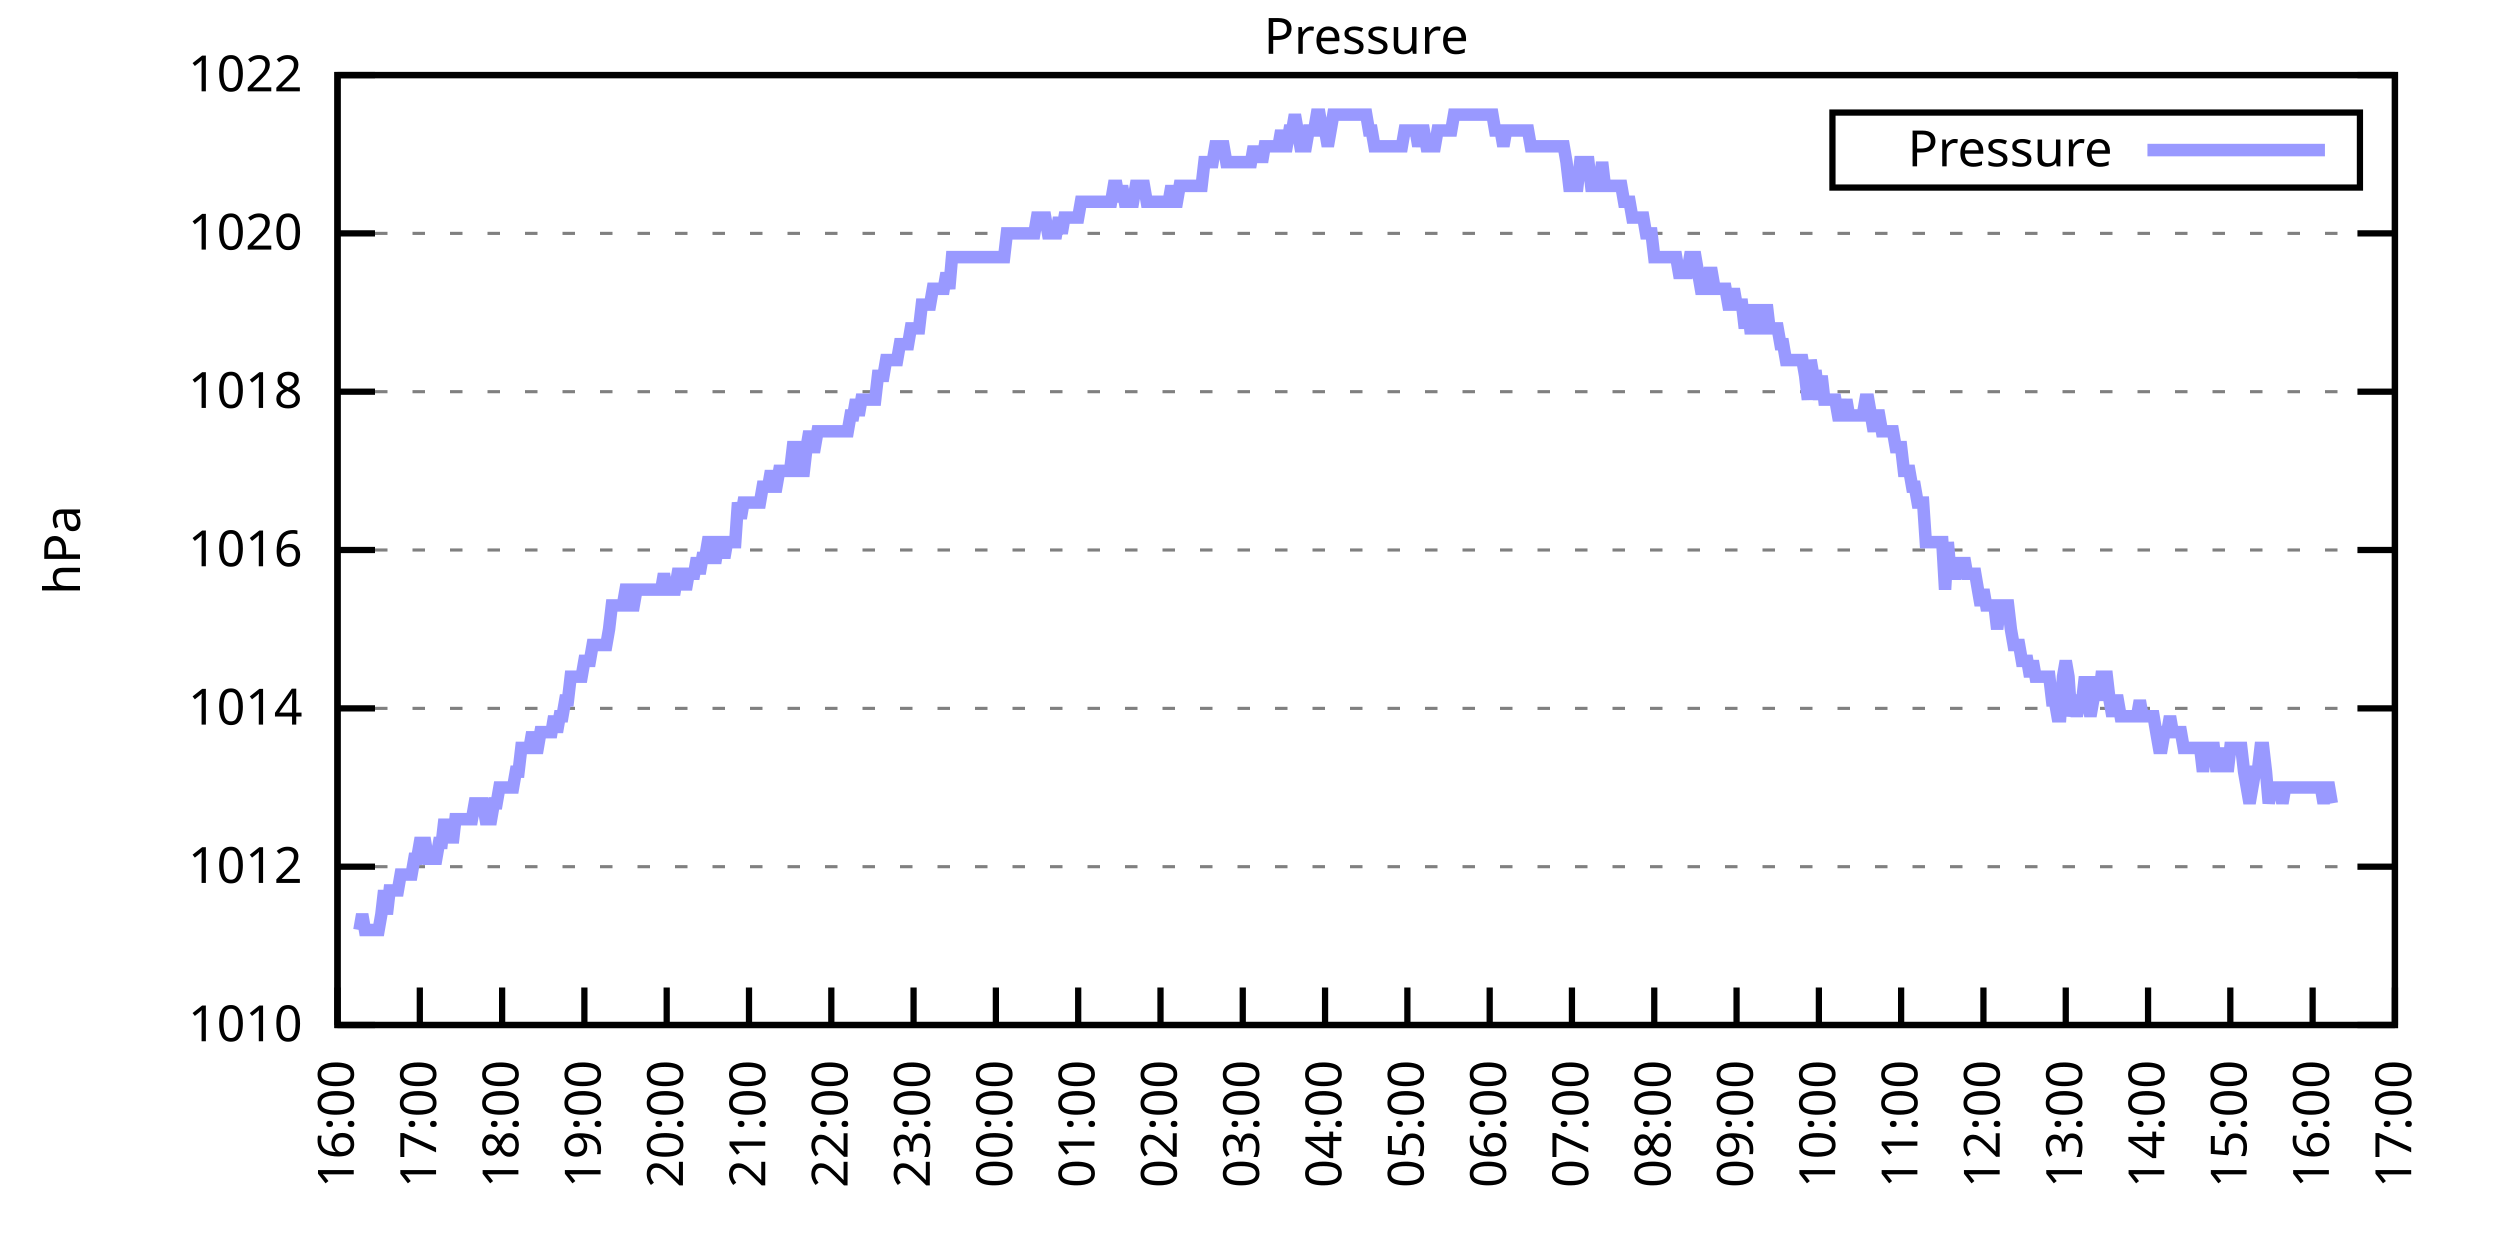
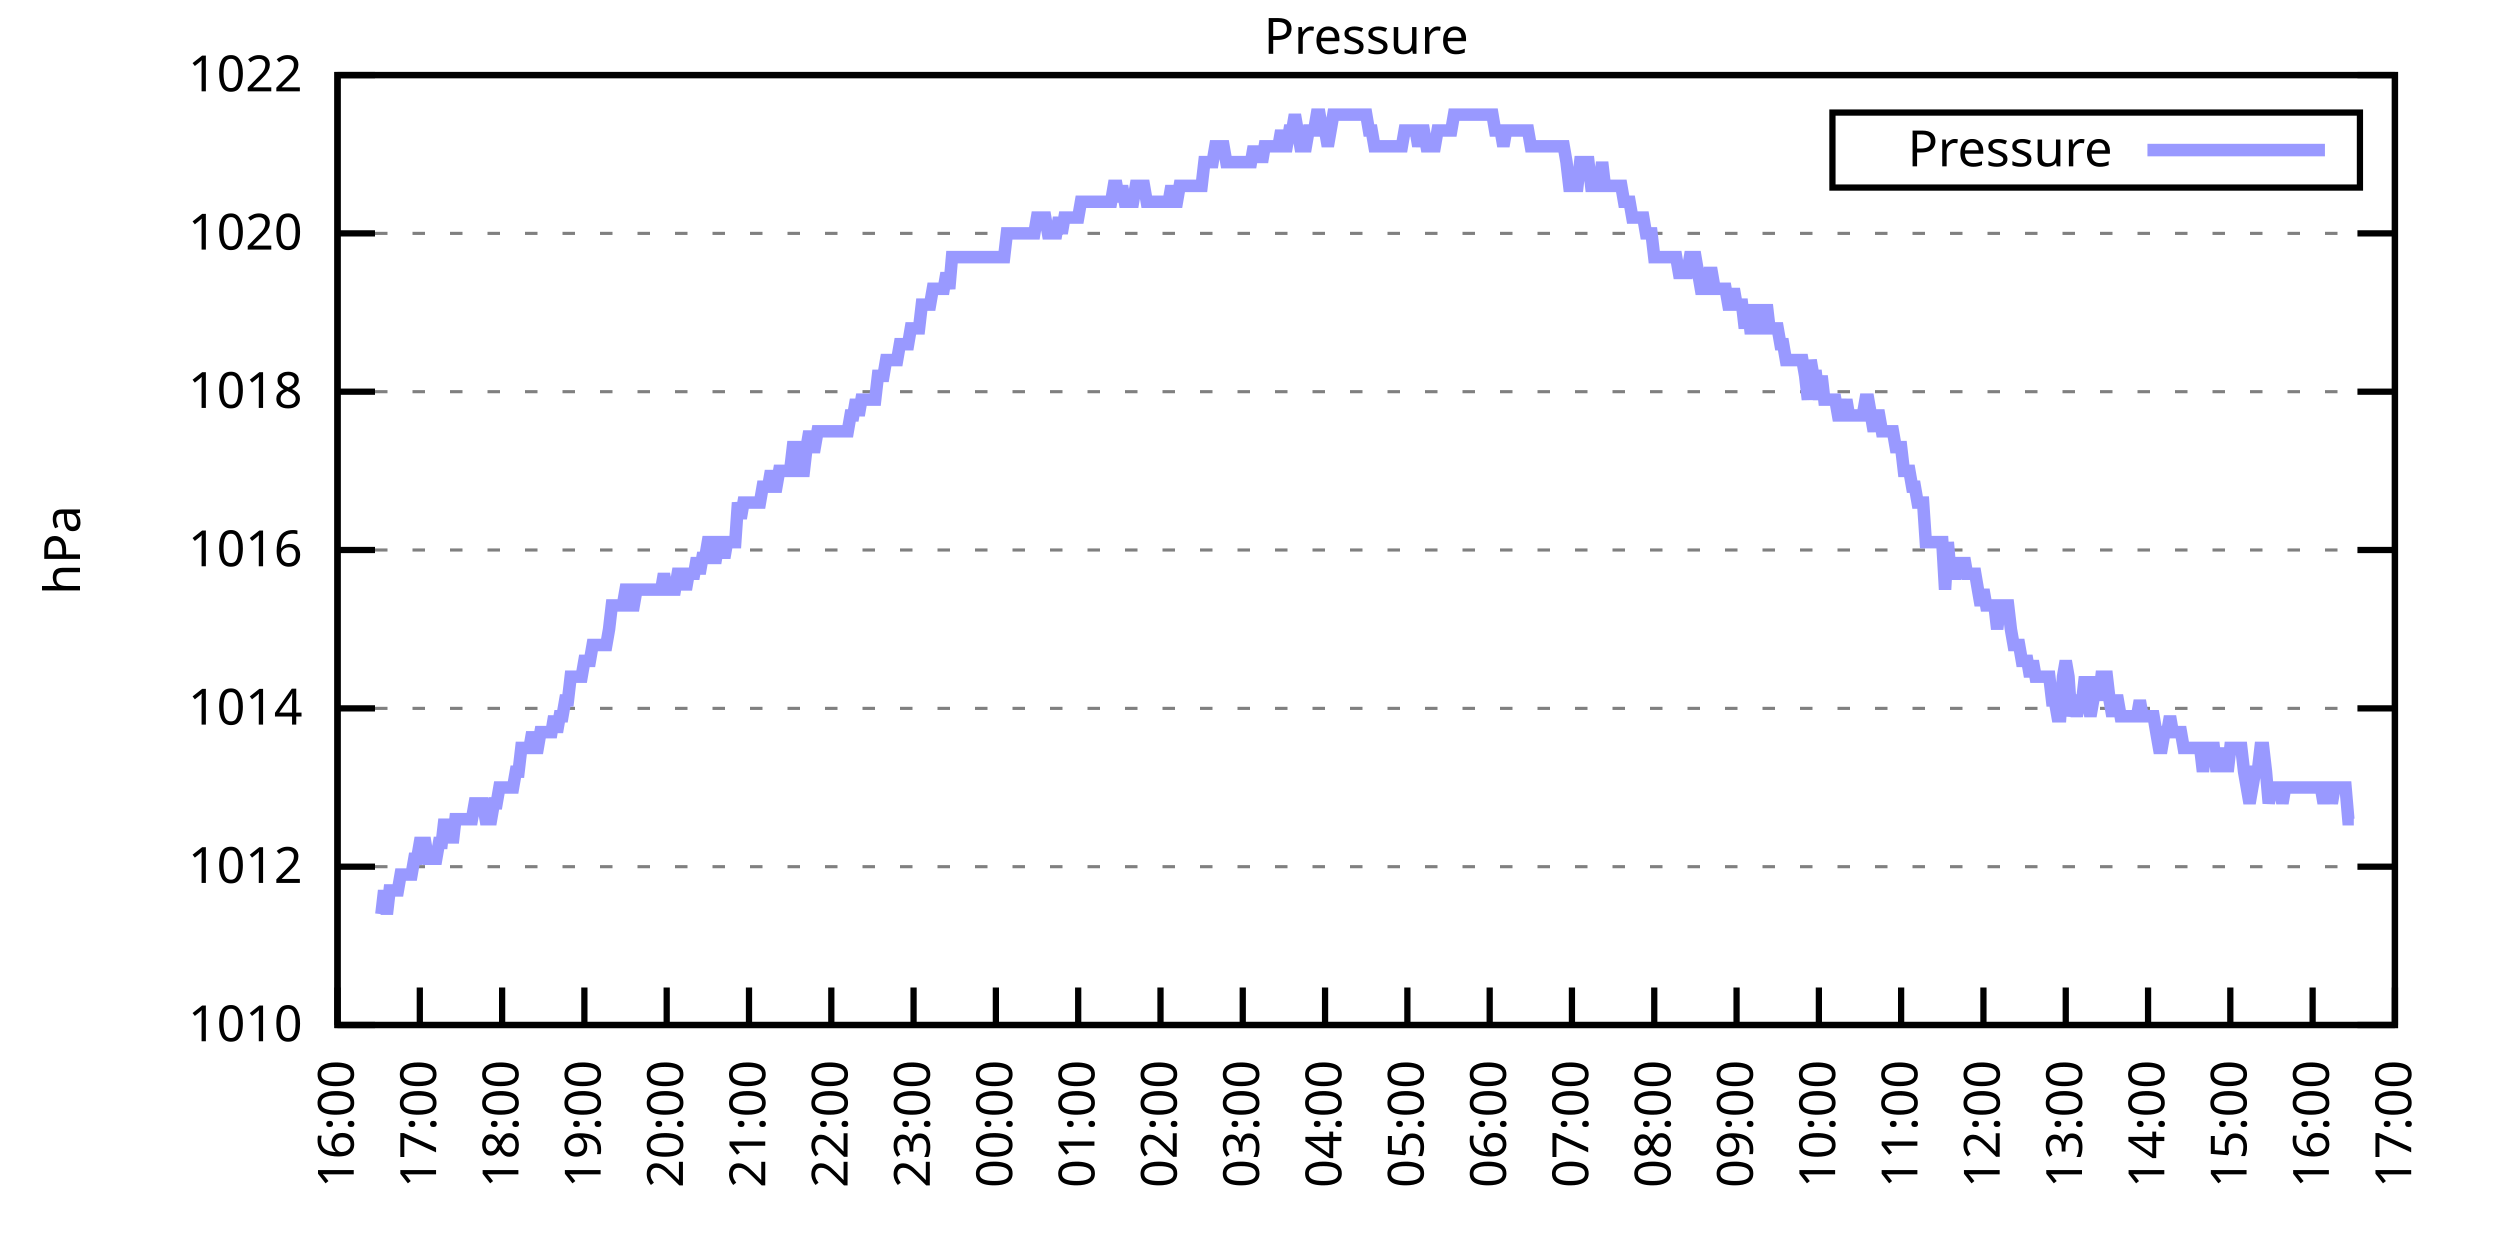
<svg xmlns="http://www.w3.org/2000/svg" xmlns:xlink="http://www.w3.org/1999/xlink" width="400" height="200" viewBox="0 0 400 200">
  <g id="gnuplot_canvas">
    <rect x="0" y="0" width="400" height="200" fill="none" />
    <defs>
      <circle id="gpDot" r="0.5" stroke-width="0.5" stroke="currentColor" />
      <path id="gpPt0" stroke-width="0.333" stroke="currentColor" d="M-1,0 h2 M0,-1 v2" />
      <path id="gpPt1" stroke-width="0.333" stroke="currentColor" d="M-1,-1 L1,1 M1,-1 L-1,1" />
      <path id="gpPt2" stroke-width="0.333" stroke="currentColor" d="M-1,0 L1,0 M0,-1 L0,1 M-1,-1 L1,1 M-1,1 L1,-1" />
      <rect id="gpPt3" stroke-width="0.333" stroke="currentColor" x="-1" y="-1" width="2" height="2" />
      <rect id="gpPt4" stroke-width="0.333" stroke="currentColor" fill="currentColor" x="-1" y="-1" width="2" height="2" />
      <circle id="gpPt5" stroke-width="0.333" stroke="currentColor" cx="0" cy="0" r="1" />
      <use xlink:href="#gpPt5" id="gpPt6" fill="currentColor" stroke="none" />
      <path id="gpPt7" stroke-width="0.333" stroke="currentColor" d="M0,-1.33 L-1.33,0.67 L1.33,0.67 z" />
      <use xlink:href="#gpPt7" id="gpPt8" fill="currentColor" stroke="none" />
      <use xlink:href="#gpPt7" id="gpPt9" stroke="currentColor" transform="rotate(180)" />
      <use xlink:href="#gpPt9" id="gpPt10" fill="currentColor" stroke="none" />
      <use xlink:href="#gpPt3" id="gpPt11" stroke="currentColor" transform="rotate(45)" />
      <use xlink:href="#gpPt11" id="gpPt12" fill="currentColor" stroke="none" />
      <path id="gpPt13" stroke-width="0.333" stroke="currentColor" d="M0,1.330 L1.265,0.411 L0.782,-1.067 L-0.782,-1.076 L-1.265,0.411 z" />
      <use xlink:href="#gpPt13" id="gpPt14" fill="currentColor" stroke="none" />
      <filter id="textbox" filterUnits="objectBoundingBox" x="0" y="0" height="1" width="1">
        <feFlood flood-color="white" flood-opacity="1" result="bgnd" />
        <feComposite in="SourceGraphic" in2="bgnd" operator="atop" />
      </filter>
      <filter id="greybox" filterUnits="objectBoundingBox" x="0" y="0" height="1" width="1">
        <feFlood flood-color="lightgrey" flood-opacity="1" result="grey" />
        <feComposite in="SourceGraphic" in2="grey" operator="atop" />
      </filter>
    </defs>
    <g fill="none" color="white" stroke="currentColor" stroke-width="1.00" stroke-linecap="butt" stroke-linejoin="miter">
</g>
    <g fill="none" color="black" stroke="currentColor" stroke-width="1.00" stroke-linecap="butt" stroke-linejoin="miter">
      <g stroke="none" shape-rendering="crispEdges">
        <polygon fill="rgb(255, 255, 255)" points="54.00,164.00 383.18,164.00 383.18,12.02 54.00,12.02 " />
      </g>
    </g>
    <g fill="none" color="black" stroke="currentColor" stroke-width="1.00" stroke-linecap="butt" stroke-linejoin="miter">
</g>
    <g fill="none" color="black" stroke="black" stroke-width="0.50" stroke-linecap="butt" stroke-linejoin="miter">
</g>
    <g fill="none" color="gray" stroke="currentColor" stroke-width="0.50" stroke-linecap="butt" stroke-linejoin="miter">
      <path stroke="gray" stroke-dasharray="2,4" class="gridline" d="M54.00,164.00 L383.19,164.00  " />
    </g>
    <g fill="none" color="gray" stroke="gray" stroke-width="1.00" stroke-linecap="butt" stroke-linejoin="miter">
</g>
    <g fill="none" color="black" stroke="currentColor" stroke-width="1.00" stroke-linecap="butt" stroke-linejoin="miter">
      <path stroke="black" d="M54.00,164.00 L60.00,164.00 M383.19,164.00 L377.19,164.00  " />
      <g transform="translate(48.40,166.60)" stroke="none" fill="black" font-family="Sans" font-size="8.00" text-anchor="end">
        <text>
          <tspan font-family="Sans"> 1010</tspan>
        </text>
      </g>
    </g>
    <g fill="none" color="black" stroke="currentColor" stroke-width="1.00" stroke-linecap="butt" stroke-linejoin="miter">
</g>
    <g fill="none" color="black" stroke="black" stroke-width="0.50" stroke-linecap="butt" stroke-linejoin="miter">
</g>
    <g fill="none" color="gray" stroke="currentColor" stroke-width="0.50" stroke-linecap="butt" stroke-linejoin="miter">
      <path stroke="gray" stroke-dasharray="2,4" class="gridline" d="M54.00,138.67 L383.19,138.67  " />
    </g>
    <g fill="none" color="gray" stroke="gray" stroke-width="1.00" stroke-linecap="butt" stroke-linejoin="miter">
</g>
    <g fill="none" color="black" stroke="currentColor" stroke-width="1.00" stroke-linecap="butt" stroke-linejoin="miter">
      <path stroke="black" d="M54.00,138.67 L60.00,138.67 M383.19,138.67 L377.19,138.67  " />
      <g transform="translate(48.40,141.27)" stroke="none" fill="black" font-family="Sans" font-size="8.00" text-anchor="end">
        <text>
          <tspan font-family="Sans"> 1012</tspan>
        </text>
      </g>
    </g>
    <g fill="none" color="black" stroke="currentColor" stroke-width="1.00" stroke-linecap="butt" stroke-linejoin="miter">
</g>
    <g fill="none" color="black" stroke="black" stroke-width="0.50" stroke-linecap="butt" stroke-linejoin="miter">
</g>
    <g fill="none" color="gray" stroke="currentColor" stroke-width="0.50" stroke-linecap="butt" stroke-linejoin="miter">
      <path stroke="gray" stroke-dasharray="2,4" class="gridline" d="M54.00,113.34 L383.19,113.34  " />
    </g>
    <g fill="none" color="gray" stroke="gray" stroke-width="1.00" stroke-linecap="butt" stroke-linejoin="miter">
</g>
    <g fill="none" color="black" stroke="currentColor" stroke-width="1.00" stroke-linecap="butt" stroke-linejoin="miter">
      <path stroke="black" d="M54.00,113.34 L60.00,113.34 M383.19,113.34 L377.19,113.34  " />
      <g transform="translate(48.40,115.94)" stroke="none" fill="black" font-family="Sans" font-size="8.00" text-anchor="end">
        <text>
          <tspan font-family="Sans"> 1014</tspan>
        </text>
      </g>
    </g>
    <g fill="none" color="black" stroke="currentColor" stroke-width="1.00" stroke-linecap="butt" stroke-linejoin="miter">
</g>
    <g fill="none" color="black" stroke="black" stroke-width="0.50" stroke-linecap="butt" stroke-linejoin="miter">
</g>
    <g fill="none" color="gray" stroke="currentColor" stroke-width="0.50" stroke-linecap="butt" stroke-linejoin="miter">
      <path stroke="gray" stroke-dasharray="2,4" class="gridline" d="M54.00,88.00 L383.19,88.00  " />
    </g>
    <g fill="none" color="gray" stroke="gray" stroke-width="1.00" stroke-linecap="butt" stroke-linejoin="miter">
</g>
    <g fill="none" color="black" stroke="currentColor" stroke-width="1.00" stroke-linecap="butt" stroke-linejoin="miter">
      <path stroke="black" d="M54.00,88.00 L60.00,88.00 M383.19,88.00 L377.19,88.00  " />
      <g transform="translate(48.40,90.60)" stroke="none" fill="black" font-family="Sans" font-size="8.00" text-anchor="end">
        <text>
          <tspan font-family="Sans"> 1016</tspan>
        </text>
      </g>
    </g>
    <g fill="none" color="black" stroke="currentColor" stroke-width="1.00" stroke-linecap="butt" stroke-linejoin="miter">
</g>
    <g fill="none" color="black" stroke="black" stroke-width="0.50" stroke-linecap="butt" stroke-linejoin="miter">
</g>
    <g fill="none" color="gray" stroke="currentColor" stroke-width="0.50" stroke-linecap="butt" stroke-linejoin="miter">
      <path stroke="gray" stroke-dasharray="2,4" class="gridline" d="M54.00,62.67 L383.19,62.67  " />
    </g>
    <g fill="none" color="gray" stroke="gray" stroke-width="1.00" stroke-linecap="butt" stroke-linejoin="miter">
</g>
    <g fill="none" color="black" stroke="currentColor" stroke-width="1.00" stroke-linecap="butt" stroke-linejoin="miter">
      <path stroke="black" d="M54.00,62.67 L60.00,62.67 M383.19,62.67 L377.19,62.67  " />
      <g transform="translate(48.40,65.27)" stroke="none" fill="black" font-family="Sans" font-size="8.00" text-anchor="end">
        <text>
          <tspan font-family="Sans"> 1018</tspan>
        </text>
      </g>
    </g>
    <g fill="none" color="black" stroke="currentColor" stroke-width="1.00" stroke-linecap="butt" stroke-linejoin="miter">
</g>
    <g fill="none" color="black" stroke="black" stroke-width="0.50" stroke-linecap="butt" stroke-linejoin="miter">
</g>
    <g fill="none" color="gray" stroke="currentColor" stroke-width="0.50" stroke-linecap="butt" stroke-linejoin="miter">
      <path stroke="gray" stroke-dasharray="2,4" class="gridline" d="M54.00,37.34 L383.19,37.34  " />
    </g>
    <g fill="none" color="gray" stroke="gray" stroke-width="1.00" stroke-linecap="butt" stroke-linejoin="miter">
</g>
    <g fill="none" color="black" stroke="currentColor" stroke-width="1.00" stroke-linecap="butt" stroke-linejoin="miter">
      <path stroke="black" d="M54.00,37.34 L60.00,37.34 M383.19,37.34 L377.19,37.34  " />
      <g transform="translate(48.40,39.94)" stroke="none" fill="black" font-family="Sans" font-size="8.00" text-anchor="end">
        <text>
          <tspan font-family="Sans"> 1020</tspan>
        </text>
      </g>
    </g>
    <g fill="none" color="black" stroke="currentColor" stroke-width="1.00" stroke-linecap="butt" stroke-linejoin="miter">
</g>
    <g fill="none" color="black" stroke="black" stroke-width="0.50" stroke-linecap="butt" stroke-linejoin="miter">
</g>
    <g fill="none" color="gray" stroke="currentColor" stroke-width="0.50" stroke-linecap="butt" stroke-linejoin="miter">
      <path stroke="gray" stroke-dasharray="2,4" class="gridline" d="M54.00,12.01 L383.19,12.01  " />
    </g>
    <g fill="none" color="gray" stroke="gray" stroke-width="1.00" stroke-linecap="butt" stroke-linejoin="miter">
</g>
    <g fill="none" color="black" stroke="currentColor" stroke-width="1.00" stroke-linecap="butt" stroke-linejoin="miter">
      <path stroke="black" d="M54.00,12.01 L60.00,12.01 M383.19,12.01 L377.19,12.01  " />
      <g transform="translate(48.40,14.61)" stroke="none" fill="black" font-family="Sans" font-size="8.00" text-anchor="end">
        <text>
          <tspan font-family="Sans"> 1022</tspan>
        </text>
      </g>
    </g>
    <g fill="none" color="black" stroke="currentColor" stroke-width="1.00" stroke-linecap="butt" stroke-linejoin="miter">
      <path stroke="black" d="M54.00,164.00 L54.00,158.00  " />
      <g transform="translate(56.60,169.60) rotate(270.00)" stroke="none" fill="black" font-family="Sans" font-size="8.00" text-anchor="end">
        <text>
          <tspan font-family="Sans">16:00</tspan>
        </text>
      </g>
    </g>
    <g fill="none" color="black" stroke="currentColor" stroke-width="1.00" stroke-linecap="butt" stroke-linejoin="miter">
      <path stroke="black" d="M67.17,164.00 L67.17,158.00  " />
      <g transform="translate(69.77,169.60) rotate(270.00)" stroke="none" fill="black" font-family="Sans" font-size="8.00" text-anchor="end">
        <text>
          <tspan font-family="Sans">17:00</tspan>
        </text>
      </g>
    </g>
    <g fill="none" color="black" stroke="currentColor" stroke-width="1.00" stroke-linecap="butt" stroke-linejoin="miter">
      <path stroke="black" d="M80.34,164.00 L80.34,158.00  " />
      <g transform="translate(82.94,169.60) rotate(270.00)" stroke="none" fill="black" font-family="Sans" font-size="8.00" text-anchor="end">
        <text>
          <tspan font-family="Sans">18:00</tspan>
        </text>
      </g>
    </g>
    <g fill="none" color="black" stroke="currentColor" stroke-width="1.00" stroke-linecap="butt" stroke-linejoin="miter">
      <path stroke="black" d="M93.50,164.00 L93.50,158.00  " />
      <g transform="translate(96.10,169.60) rotate(270.00)" stroke="none" fill="black" font-family="Sans" font-size="8.00" text-anchor="end">
        <text>
          <tspan font-family="Sans">19:00</tspan>
        </text>
      </g>
    </g>
    <g fill="none" color="black" stroke="currentColor" stroke-width="1.00" stroke-linecap="butt" stroke-linejoin="miter">
      <path stroke="black" d="M106.67,164.00 L106.67,158.00  " />
      <g transform="translate(109.27,169.60) rotate(270.00)" stroke="none" fill="black" font-family="Sans" font-size="8.00" text-anchor="end">
        <text>
          <tspan font-family="Sans">20:00</tspan>
        </text>
      </g>
    </g>
    <g fill="none" color="black" stroke="currentColor" stroke-width="1.00" stroke-linecap="butt" stroke-linejoin="miter">
      <path stroke="black" d="M119.84,164.00 L119.84,158.00  " />
      <g transform="translate(122.44,169.60) rotate(270.00)" stroke="none" fill="black" font-family="Sans" font-size="8.00" text-anchor="end">
        <text>
          <tspan font-family="Sans">21:00</tspan>
        </text>
      </g>
    </g>
    <g fill="none" color="black" stroke="currentColor" stroke-width="1.00" stroke-linecap="butt" stroke-linejoin="miter">
      <path stroke="black" d="M133.01,164.00 L133.01,158.00  " />
      <g transform="translate(135.61,169.60) rotate(270.00)" stroke="none" fill="black" font-family="Sans" font-size="8.00" text-anchor="end">
        <text>
          <tspan font-family="Sans">22:00</tspan>
        </text>
      </g>
    </g>
    <g fill="none" color="black" stroke="currentColor" stroke-width="1.00" stroke-linecap="butt" stroke-linejoin="miter">
      <path stroke="black" d="M146.17,164.00 L146.17,158.00  " />
      <g transform="translate(148.77,169.60) rotate(270.00)" stroke="none" fill="black" font-family="Sans" font-size="8.00" text-anchor="end">
        <text>
          <tspan font-family="Sans">23:00</tspan>
        </text>
      </g>
    </g>
    <g fill="none" color="black" stroke="currentColor" stroke-width="1.00" stroke-linecap="butt" stroke-linejoin="miter">
      <path stroke="black" d="M159.34,164.00 L159.34,158.00  " />
      <g transform="translate(161.94,169.60) rotate(270.00)" stroke="none" fill="black" font-family="Sans" font-size="8.00" text-anchor="end">
        <text>
          <tspan font-family="Sans">00:00</tspan>
        </text>
      </g>
    </g>
    <g fill="none" color="black" stroke="currentColor" stroke-width="1.00" stroke-linecap="butt" stroke-linejoin="miter">
      <path stroke="black" d="M172.51,164.00 L172.51,158.00  " />
      <g transform="translate(175.11,169.60) rotate(270.00)" stroke="none" fill="black" font-family="Sans" font-size="8.00" text-anchor="end">
        <text>
          <tspan font-family="Sans">01:00</tspan>
        </text>
      </g>
    </g>
    <g fill="none" color="black" stroke="currentColor" stroke-width="1.00" stroke-linecap="butt" stroke-linejoin="miter">
      <path stroke="black" d="M185.68,164.00 L185.68,158.00  " />
      <g transform="translate(188.28,169.60) rotate(270.00)" stroke="none" fill="black" font-family="Sans" font-size="8.00" text-anchor="end">
        <text>
          <tspan font-family="Sans">02:00</tspan>
        </text>
      </g>
    </g>
    <g fill="none" color="black" stroke="currentColor" stroke-width="1.00" stroke-linecap="butt" stroke-linejoin="miter">
      <path stroke="black" d="M198.84,164.00 L198.84,158.00  " />
      <g transform="translate(201.44,169.60) rotate(270.00)" stroke="none" fill="black" font-family="Sans" font-size="8.00" text-anchor="end">
        <text>
          <tspan font-family="Sans">03:00</tspan>
        </text>
      </g>
    </g>
    <g fill="none" color="black" stroke="currentColor" stroke-width="1.00" stroke-linecap="butt" stroke-linejoin="miter">
      <path stroke="black" d="M212.01,164.00 L212.01,158.00  " />
      <g transform="translate(214.61,169.60) rotate(270.00)" stroke="none" fill="black" font-family="Sans" font-size="8.00" text-anchor="end">
        <text>
          <tspan font-family="Sans">04:00</tspan>
        </text>
      </g>
    </g>
    <g fill="none" color="black" stroke="currentColor" stroke-width="1.00" stroke-linecap="butt" stroke-linejoin="miter">
      <path stroke="black" d="M225.18,164.00 L225.18,158.00  " />
      <g transform="translate(227.78,169.60) rotate(270.00)" stroke="none" fill="black" font-family="Sans" font-size="8.00" text-anchor="end">
        <text>
          <tspan font-family="Sans">05:00</tspan>
        </text>
      </g>
    </g>
    <g fill="none" color="black" stroke="currentColor" stroke-width="1.00" stroke-linecap="butt" stroke-linejoin="miter">
      <path stroke="black" d="M238.35,164.00 L238.35,158.00  " />
      <g transform="translate(240.95,169.60) rotate(270.00)" stroke="none" fill="black" font-family="Sans" font-size="8.00" text-anchor="end">
        <text>
          <tspan font-family="Sans">06:00</tspan>
        </text>
      </g>
    </g>
    <g fill="none" color="black" stroke="currentColor" stroke-width="1.00" stroke-linecap="butt" stroke-linejoin="miter">
      <path stroke="black" d="M251.51,164.00 L251.51,158.00  " />
      <g transform="translate(254.11,169.60) rotate(270.00)" stroke="none" fill="black" font-family="Sans" font-size="8.00" text-anchor="end">
        <text>
          <tspan font-family="Sans">07:00</tspan>
        </text>
      </g>
    </g>
    <g fill="none" color="black" stroke="currentColor" stroke-width="1.00" stroke-linecap="butt" stroke-linejoin="miter">
      <path stroke="black" d="M264.68,164.00 L264.68,158.00  " />
      <g transform="translate(267.28,169.60) rotate(270.00)" stroke="none" fill="black" font-family="Sans" font-size="8.00" text-anchor="end">
        <text>
          <tspan font-family="Sans">08:00</tspan>
        </text>
      </g>
    </g>
    <g fill="none" color="black" stroke="currentColor" stroke-width="1.00" stroke-linecap="butt" stroke-linejoin="miter">
      <path stroke="black" d="M277.85,164.00 L277.85,158.00  " />
      <g transform="translate(280.45,169.60) rotate(270.00)" stroke="none" fill="black" font-family="Sans" font-size="8.00" text-anchor="end">
        <text>
          <tspan font-family="Sans">09:00</tspan>
        </text>
      </g>
    </g>
    <g fill="none" color="black" stroke="currentColor" stroke-width="1.00" stroke-linecap="butt" stroke-linejoin="miter">
      <path stroke="black" d="M291.02,164.00 L291.02,158.00  " />
      <g transform="translate(293.62,169.60) rotate(270.00)" stroke="none" fill="black" font-family="Sans" font-size="8.00" text-anchor="end">
        <text>
          <tspan font-family="Sans">10:00</tspan>
        </text>
      </g>
    </g>
    <g fill="none" color="black" stroke="currentColor" stroke-width="1.00" stroke-linecap="butt" stroke-linejoin="miter">
      <path stroke="black" d="M304.18,164.00 L304.18,158.00  " />
      <g transform="translate(306.78,169.60) rotate(270.00)" stroke="none" fill="black" font-family="Sans" font-size="8.00" text-anchor="end">
        <text>
          <tspan font-family="Sans">11:00</tspan>
        </text>
      </g>
    </g>
    <g fill="none" color="black" stroke="currentColor" stroke-width="1.00" stroke-linecap="butt" stroke-linejoin="miter">
      <path stroke="black" d="M317.35,164.00 L317.35,158.00  " />
      <g transform="translate(319.95,169.60) rotate(270.00)" stroke="none" fill="black" font-family="Sans" font-size="8.00" text-anchor="end">
        <text>
          <tspan font-family="Sans">12:00</tspan>
        </text>
      </g>
    </g>
    <g fill="none" color="black" stroke="currentColor" stroke-width="1.00" stroke-linecap="butt" stroke-linejoin="miter">
      <path stroke="black" d="M330.52,164.00 L330.52,158.00  " />
      <g transform="translate(333.12,169.60) rotate(270.00)" stroke="none" fill="black" font-family="Sans" font-size="8.00" text-anchor="end">
        <text>
          <tspan font-family="Sans">13:00</tspan>
        </text>
      </g>
    </g>
    <g fill="none" color="black" stroke="currentColor" stroke-width="1.00" stroke-linecap="butt" stroke-linejoin="miter">
      <path stroke="black" d="M343.69,164.00 L343.69,158.00  " />
      <g transform="translate(346.29,169.60) rotate(270.00)" stroke="none" fill="black" font-family="Sans" font-size="8.00" text-anchor="end">
        <text>
          <tspan font-family="Sans">14:00</tspan>
        </text>
      </g>
    </g>
    <g fill="none" color="black" stroke="currentColor" stroke-width="1.00" stroke-linecap="butt" stroke-linejoin="miter">
      <path stroke="black" d="M356.85,164.00 L356.85,158.00  " />
      <g transform="translate(359.45,169.60) rotate(270.00)" stroke="none" fill="black" font-family="Sans" font-size="8.00" text-anchor="end">
        <text>
          <tspan font-family="Sans">15:00</tspan>
        </text>
      </g>
    </g>
    <g fill="none" color="black" stroke="currentColor" stroke-width="1.00" stroke-linecap="butt" stroke-linejoin="miter">
      <path stroke="black" d="M370.02,164.00 L370.02,158.00  " />
      <g transform="translate(372.62,169.60) rotate(270.00)" stroke="none" fill="black" font-family="Sans" font-size="8.00" text-anchor="end">
        <text>
          <tspan font-family="Sans">16:00</tspan>
        </text>
      </g>
    </g>
    <g fill="none" color="black" stroke="currentColor" stroke-width="1.00" stroke-linecap="butt" stroke-linejoin="miter">
      <path stroke="black" d="M383.19,164.00 L383.19,158.00  " />
      <g transform="translate(385.79,169.60) rotate(270.00)" stroke="none" fill="black" font-family="Sans" font-size="8.00" text-anchor="end">
        <text>
          <tspan font-family="Sans">17:00</tspan>
        </text>
      </g>
    </g>
    <g fill="none" color="black" stroke="currentColor" stroke-width="1.00" stroke-linecap="butt" stroke-linejoin="miter">
</g>
    <g fill="none" color="black" stroke="currentColor" stroke-width="1.00" stroke-linecap="butt" stroke-linejoin="miter">
      <path stroke="black" d="M54.00,12.01 L54.00,164.00 L383.19,164.00 L383.19,12.01 L54.00,12.01 Z  " />
    </g>
    <g fill="none" color="black" stroke="currentColor" stroke-width="1.00" stroke-linecap="butt" stroke-linejoin="miter">
</g>
    <g fill="none" color="black" stroke="currentColor" stroke-width="1.00" stroke-linecap="butt" stroke-linejoin="miter">
      <path stroke="black" d="M293.19,30.01 L293.19,18.01 L377.59,18.01 L377.59,30.01 L293.19,30.01 Z  " />
    </g>
    <g id="Pressure_plot_1">
      <g fill="none" color="white" stroke="black" stroke-width="2.00" stroke-linecap="butt" stroke-linejoin="miter">
</g>
      <g fill="none" color="black" stroke="currentColor" stroke-width="2.00" stroke-linecap="butt" stroke-linejoin="miter">
        <g transform="translate(337.99,26.61)" stroke="none" fill="black" font-family="Sans" font-size="8.00" text-anchor="end">
          <text>
            <tspan font-family="Sans">Pressure</tspan>
          </text>
        </g>
      </g>
      <g fill="none" color="black" stroke="currentColor" stroke-width="2.00" stroke-linecap="butt" stroke-linejoin="miter">
-         <path stroke="rgb(153, 153, 255)" d="M343.59,24.01 L371.99,24.01 M57.51,148.80 L57.95,146.27 L58.39,148.80 L58.83,148.80 L59.27,148.80 L59.71,148.80   L60.14,148.80 L60.58,148.80 L61.02,146.27 L61.46,142.47 L61.90,146.27 L62.34,142.47 L62.78,142.47 L63.22,142.47   L63.66,142.47 L64.10,139.93 L64.53,139.93 L64.97,139.93 L65.41,139.93 L65.85,139.93 L66.29,137.40 L66.73,137.40   L67.17,134.87 L67.61,134.87 L68.05,134.87 L68.48,137.40 L68.92,137.40 L69.36,137.40 L69.80,137.40 L70.24,134.87   L70.68,134.87 L71.12,131.07 L71.56,134.87 L72.00,131.07 L72.43,134.87 L72.87,131.07 L73.31,131.07 L73.75,131.07   L74.19,131.07 L74.63,131.07 L75.07,131.07 L75.51,131.07 L75.95,128.54 L76.38,128.54 L76.82,128.54 L77.26,128.54   L77.70,131.07 L78.14,131.07 L78.58,131.07 L79.02,128.54 L79.46,128.54 L79.90,126.00 L80.34,126.00 L80.77,126.00   L81.21,126.00 L81.65,126.00 L82.09,126.00 L82.53,123.47 L82.97,123.47 L83.41,119.67 L83.85,119.67 L84.29,119.67   L84.72,119.67 L85.16,117.14 L85.60,119.67 L86.04,119.67 L86.48,117.14 L86.92,117.14 L87.36,117.14 L87.80,117.14   L88.24,117.14 L88.67,114.60 L89.11,117.14 L89.55,114.60 L89.99,114.60 L90.43,112.07 L90.87,112.07 L91.31,108.27   L91.75,108.27 L92.19,108.27 L92.62,108.27 L93.06,108.27 L93.50,105.74 L93.94,105.74 L94.38,105.74 L94.82,103.20   L95.26,103.20 L95.70,103.20 L96.14,103.20 L96.58,103.20 L97.01,103.20 L97.45,100.67 L97.89,96.87 L98.33,96.87   L98.77,96.87 L99.21,96.87 L99.65,96.87 L100.09,94.34 L100.53,94.34 L100.96,96.87 L101.40,96.87 L101.84,94.34   L102.28,94.34 L102.72,94.34 L103.16,94.34 L103.60,94.34 L104.04,94.34 L104.48,94.34 L104.91,94.34 L105.35,94.34   L105.79,94.34 L106.23,91.80 L106.67,94.34 L107.11,94.34 L107.55,94.34 L107.99,94.34 L108.43,91.80 L108.87,91.80   L109.30,91.80 L109.74,94.34 L110.18,91.80 L110.62,91.80 L111.06,91.80 L111.50,89.27 L111.94,91.80 L112.38,89.27   L112.82,89.27 L113.25,86.74 L113.69,86.74 L114.13,89.27 L114.57,89.27 L115.01,86.74 L115.45,86.74 L115.89,89.27   L116.33,86.74 L116.77,86.74 L117.20,86.74 L117.64,86.74 L118.08,80.41 L118.52,82.94 L118.96,80.41 L119.40,80.41   L119.84,80.41 L120.28,80.41 L120.72,80.41 L121.15,80.41 L121.59,80.41 L122.03,77.87 L122.47,77.87 L122.91,77.87   L123.35,75.34 L123.79,77.87 L124.23,77.87 L124.67,75.34 L125.11,75.34 L125.54,75.34 L125.98,75.34 L126.42,75.34   L126.86,71.54 L127.30,71.54 L127.74,71.54 L128.18,75.34 L128.62,75.34 L129.06,71.54 L129.49,69.01 L129.93,71.54   L130.37,71.54 L130.81,69.01 L131.25,69.01 L131.69,69.01 L132.13,69.01 L132.57,69.01 L133.01,69.01 L133.44,69.01   L133.88,69.01 L134.32,69.01 L134.76,69.01 L135.20,69.01 L135.64,69.01 L136.08,66.47 L136.52,66.47 L136.96,63.94   L137.39,66.47 L137.83,63.94 L138.27,63.94 L138.71,63.94 L139.15,63.94 L139.59,63.94 L140.03,63.94 L140.47,60.14   L140.91,60.14 L141.35,60.14 L141.78,57.61 L142.22,57.61 L142.66,57.61 L143.10,57.61 L143.54,57.61 L143.98,55.07   L144.42,55.07 L144.86,55.07 L145.30,55.07 L145.73,52.54 L146.17,52.54 L146.61,52.54 L147.05,52.54 L147.49,48.74   L147.93,48.74 L148.37,48.74 L148.81,48.74 L149.25,46.21 L149.68,46.21 L150.12,46.21 L150.56,46.21 L151.00,46.21   L151.44,43.67 L151.88,46.21 L152.32,41.14 L152.76,41.14 L153.20,41.14 L153.63,41.14 L154.07,41.14 L154.51,41.14   L154.95,41.14 L155.39,41.14 L155.83,41.14 L156.27,41.14 L156.71,41.14 L157.15,41.14 L157.59,41.14 L158.02,41.14   L158.46,41.14 L158.90,41.14 L159.34,41.14 L159.78,41.14 L160.22,41.14 L160.66,41.14 L161.10,37.34 L161.54,37.34   L161.97,37.34 L162.41,37.34 L162.85,37.34 L163.29,37.34 L163.73,37.34 L164.17,37.34 L164.61,37.34 L165.05,37.34   L165.49,37.34 L165.92,34.81 L166.36,34.81 L166.80,34.81 L167.24,34.81 L167.68,37.34 L168.12,37.34 L168.56,37.34   L169.00,37.34 L169.44,34.81 L169.87,37.34 L170.31,34.81 L170.75,34.81 L171.19,34.81 L171.63,34.81 L172.07,34.81   L172.51,34.81 L172.95,32.28 L173.39,32.28 L173.83,32.28 L174.26,32.28 L174.70,32.28 L175.14,32.28 L175.58,32.28   L176.02,32.28 L176.46,32.28 L176.90,32.28 L177.34,32.28 L177.78,32.28 L178.21,29.74 L178.65,29.74 L179.09,32.28   L179.53,29.74 L179.97,32.28 L180.41,32.28 L180.85,32.28 L181.29,32.28 L181.73,29.74 L182.16,29.74 L182.60,29.74   L183.04,29.74 L183.48,32.28 L183.92,32.28 L184.36,32.28 L184.80,32.28 L185.24,32.28 L185.68,32.28 L186.11,32.28   L186.55,32.28 L186.99,32.28 L187.43,29.74 L187.87,32.28 L188.31,32.28 L188.75,29.74 L189.19,29.74 L189.63,29.74   L190.07,29.74 L190.50,29.74 L190.94,29.74 L191.38,29.74 L191.82,29.74 L192.26,29.74 L192.70,25.94 L193.14,25.94   L193.58,25.94 L194.02,25.94 L194.45,23.41 L194.89,23.41 L195.33,23.41 L195.77,23.41 L196.21,25.94 L196.65,25.94   L197.09,25.94 L197.53,25.94 L197.97,25.94 L198.40,25.94 L198.84,25.94 L199.28,25.94 L199.72,25.94 L200.16,25.94   L200.60,23.41 L201.04,25.94 L201.48,23.41 L201.92,25.94 L202.35,23.41 L202.79,23.41 L203.23,23.41 L203.67,23.41   L204.11,23.41 L204.55,23.41 L204.99,20.88 L205.43,23.41 L205.87,23.41 L206.31,20.88 L206.74,20.88 L207.18,18.34   L207.62,20.88 L208.06,23.41 L208.50,23.41 L208.94,23.41 L209.38,20.88 L209.82,20.88 L210.26,20.88 L210.69,18.34   L211.13,18.34 L211.57,20.88 L212.01,20.88 L212.45,23.41 L212.89,20.88 L213.33,18.34 L213.77,18.34 L214.21,18.34   L214.64,18.34 L215.08,18.34 L215.52,18.34 L215.96,18.34 L216.40,18.34 L216.84,18.34 L217.28,18.34 L217.72,18.34   L218.16,18.34 L218.60,18.34 L219.03,20.88 L219.47,20.88 L219.91,23.41 L220.35,23.41 L220.79,23.41 L221.23,23.41   L221.67,23.41 L222.11,23.41 L222.55,23.41 L222.98,23.41 L223.42,23.41 L223.86,23.41 L224.30,23.41 L224.74,20.88   L225.18,20.88 L225.62,20.88 L226.06,20.88 L226.50,20.88 L226.93,23.41 L227.37,20.88 L227.81,20.88 L228.25,23.41   L228.69,23.41 L229.13,23.41 L229.57,23.41 L230.01,20.88 L230.45,20.88 L230.88,20.88 L231.32,20.88 L231.76,20.88   L232.20,20.88 L232.64,18.34 L233.08,18.34 L233.52,18.34 L233.96,18.34 L234.40,18.34 L234.84,18.34 L235.27,18.34   L235.71,18.34 L236.15,18.34 L236.59,18.34 L237.03,18.34 L237.47,18.34 L237.91,18.34 L238.35,18.34 L238.79,18.34   L239.22,20.88 L239.66,20.88 L240.10,20.88 L240.54,23.41 L240.98,20.88 L241.42,20.88 L241.86,20.88 L242.30,20.88   L242.74,20.88 L243.17,20.88 L243.61,20.88 L244.05,20.88 L244.49,20.88 L244.93,23.41 L245.37,23.41 L245.81,23.41   L246.25,23.41 L246.69,23.41 L247.12,23.41 L247.56,23.41 L248.00,23.41 L248.44,23.41 L248.88,23.41 L249.32,23.41   L249.76,23.41 L250.20,23.41 L250.64,25.94 L251.08,29.74 L251.51,29.74 L251.95,29.74 L252.39,29.74 L252.83,25.94   L253.27,25.94 L253.71,25.94 L254.15,25.94 L254.59,29.74 L255.03,29.74 L255.46,29.74 L255.90,29.74 L256.34,25.94   L256.78,29.74 L257.22,29.74 L257.66,29.74 L258.10,29.74 L258.54,29.74 L258.98,29.74 L259.41,29.74 L259.85,32.28   L260.29,32.28 L260.73,32.28 L261.17,34.81 L261.61,34.81 L262.05,34.81 L262.49,34.81 L262.93,34.81 L263.36,37.34   L263.80,37.34 L264.24,37.34 L264.68,41.14 L265.12,41.14 L265.56,41.14 L266.00,41.14 L266.44,41.14 L266.88,41.14   L267.32,41.14 L267.75,41.14 L268.19,41.14 L268.63,43.67 L269.07,43.67 L269.51,43.67 L269.95,43.67 L270.39,41.14   L270.83,41.14 L271.27,41.14 L271.70,43.67 L272.14,46.21 L272.58,46.21 L273.02,46.21 L273.46,43.67 L273.90,43.67   L274.34,46.21 L274.78,46.21 L275.22,46.21 L275.65,46.21 L276.09,46.21 L276.53,48.74 L276.97,48.74 L277.41,46.21   L277.85,48.74 L278.29,48.74 L278.73,48.74 L279.17,52.54 L279.60,48.74 L280.04,52.54 L280.48,52.54 L280.92,48.74   L281.36,52.54 L281.80,52.54 L282.24,52.54 L282.68,48.74 L283.12,52.54 L283.56,52.54 L283.99,52.54 L284.43,52.54   L284.87,55.07 L285.31,55.07 L285.75,57.61 L286.19,57.61 L286.63,57.61 L287.07,57.61 L287.51,57.61 L287.94,57.61   L288.38,57.61 L288.82,60.14 L289.26,63.94 L289.70,57.61 L290.14,60.14 L290.58,60.14 L291.02,63.94 L291.46,60.14   L291.89,63.94 L292.33,63.94 L292.77,63.94 L293.21,63.94 L293.65,63.94 L294.09,66.47 L294.53,66.47 L294.97,66.47   L295.41,63.94 L295.84,66.47 L296.28,66.47 L296.72,66.47 L297.16,66.47 L297.60,66.47 L298.04,66.47 L298.48,63.94   L298.92,63.94 L299.36,66.47 L299.80,69.01 L300.23,66.47 L300.67,66.47 L301.11,69.01 L301.55,69.01 L301.99,69.01   L302.43,69.01 L302.87,69.01 L303.31,71.54 L303.75,71.54 L304.18,71.54 L304.62,75.34 L305.06,75.34 L305.50,75.34   L305.94,77.87 L306.38,77.87 L306.82,80.41 L307.26,80.41 L307.70,80.41 L308.13,86.74 L308.57,86.74 L309.01,86.74   L309.45,86.74 L309.89,86.74 L310.33,86.74 L310.77,86.74 L311.21,94.34 L311.65,86.74 L312.08,91.80 L312.52,91.80   L312.96,91.80 L313.40,89.27 L313.84,91.80 L314.28,89.27 L314.72,91.80 L315.16,91.80 L315.60,91.80 L316.04,91.80   L316.47,94.34 L316.91,96.87 L317.35,94.34 L317.79,96.87 L318.23,96.87 L318.67,96.87 L319.11,96.87 L319.55,100.67   L319.99,96.87 L320.42,96.87 L320.86,96.87 L321.30,96.87 L321.74,100.67 L322.18,103.20 L322.62,103.20 L323.06,103.20   L323.50,105.74 L323.94,105.74 L324.37,105.74 L324.81,108.27 L325.25,105.74 L325.69,108.27 L326.13,108.27 L326.57,108.27   L327.01,108.27 L327.45,108.27 L327.89,108.27 L328.33,112.07 L328.76,112.07 L329.20,114.60 L329.64,114.60 L330.08,108.27   L330.52,105.74 L330.96,108.27 L331.40,114.60 L331.84,112.07 L332.28,114.60 L332.71,112.07 L333.15,112.07 L333.59,108.27   L334.03,112.07 L334.47,114.60 L334.91,112.07 L335.35,108.27 L335.79,112.07 L336.23,108.27 L336.66,108.27 L337.10,108.27   L337.54,112.07 L337.98,114.60 L338.42,112.07 L338.86,112.07 L339.30,114.60 L339.74,114.60 L340.18,114.60 L340.61,114.60   L341.05,114.60 L341.49,114.60 L341.93,114.60 L342.37,112.07 L342.81,114.60 L343.25,114.60 L343.69,114.60 L344.13,114.60   L344.57,114.60 L345.00,117.14 L345.44,119.67 L345.88,119.67 L346.32,117.14 L346.76,117.14 L347.20,114.60 L347.64,117.14   L348.08,117.14 L348.52,117.14 L348.95,117.14 L349.39,119.67 L349.83,119.67 L350.27,119.67 L350.71,119.67 L351.15,119.67   L351.59,119.67 L352.03,119.67 L352.47,123.47 L352.90,119.67 L353.34,119.67 L353.78,119.67 L354.22,119.67 L354.66,123.47   L355.10,119.67 L355.54,123.47 L355.98,119.67 L356.42,123.47 L356.85,119.67 L357.29,119.67 L357.73,119.67 L358.17,119.67   L358.61,119.67 L359.05,123.47 L359.49,126.00 L359.93,128.54 L360.37,126.00 L360.81,123.47 L361.24,123.47 L361.68,119.67   L362.12,119.67 L362.56,123.47 L363.00,128.54 L363.44,126.00 L363.88,126.00 L364.32,126.00 L364.76,126.00 L365.19,128.54   L365.63,126.00 L366.07,126.00 L366.51,126.00 L366.95,126.00 L367.39,126.00 L367.83,126.00 L368.27,126.00 L368.71,126.00   L369.14,126.00 L369.58,126.00 L370.02,126.00 L370.46,126.00 L370.90,126.00 L371.34,126.00 L371.78,128.54 L372.22,126.00   L372.66,126.00 L373.09,128.54  " />
+         <path stroke="rgb(153, 153, 255)" d="M343.59,24.01 L371.99,24.01 M61.02,146.27 L61.46,142.47 L61.90,146.27 L62.34,142.47 L62.78,142.47 L63.22,142.47   L63.66,142.47 L64.10,139.93 L64.53,139.93 L64.97,139.93 L65.41,139.93 L65.85,139.93 L66.29,137.40 L66.73,137.40   L67.17,134.87 L67.61,134.87 L68.05,134.87 L68.48,137.40 L68.92,137.40 L69.36,137.40 L69.80,137.40 L70.24,134.87   L70.68,134.87 L71.12,131.07 L71.56,134.87 L72.00,131.07 L72.43,134.87 L72.87,131.07 L73.31,131.07 L73.75,131.07   L74.19,131.07 L74.63,131.07 L75.07,131.07 L75.51,131.07 L75.95,128.54 L76.38,128.54 L76.82,128.54 L77.26,128.54   L77.70,131.07 L78.14,131.07 L78.58,131.07 L79.02,128.54 L79.46,128.54 L79.90,126.00 L80.34,126.00 L80.77,126.00   L81.21,126.00 L81.65,126.00 L82.09,126.00 L82.53,123.47 L82.97,123.47 L83.41,119.67 L83.85,119.67 L84.29,119.67   L84.72,119.67 L85.16,117.14 L85.60,119.67 L86.04,119.67 L86.48,117.14 L86.92,117.14 L87.36,117.14 L87.80,117.14   L88.24,117.14 L88.67,114.60 L89.11,117.14 L89.55,114.60 L89.99,114.60 L90.43,112.07 L90.87,112.07 L91.31,108.27   L91.75,108.27 L92.19,108.27 L92.62,108.27 L93.06,108.27 L93.50,105.74 L93.94,105.74 L94.38,105.74 L94.82,103.20   L95.26,103.20 L95.70,103.20 L96.14,103.20 L96.58,103.20 L97.01,103.20 L97.45,100.67 L97.89,96.87 L98.33,96.87   L98.77,96.87 L99.21,96.87 L99.65,96.87 L100.09,94.34 L100.53,94.34 L100.96,96.87 L101.40,96.87 L101.84,94.34   L102.28,94.34 L102.72,94.34 L103.16,94.34 L103.60,94.34 L104.04,94.34 L104.48,94.34 L104.91,94.34 L105.35,94.34   L105.79,94.34 L106.23,91.80 L106.67,94.34 L107.11,94.34 L107.55,94.34 L107.99,94.34 L108.43,91.80 L108.87,91.80   L109.30,91.80 L109.74,94.34 L110.18,91.80 L110.62,91.80 L111.06,91.80 L111.50,89.27 L111.94,91.80 L112.38,89.27   L112.82,89.27 L113.25,86.74 L113.69,86.74 L114.13,89.27 L114.57,89.27 L115.01,86.74 L115.45,86.74 L115.89,89.27   L116.33,86.74 L116.77,86.74 L117.20,86.74 L117.64,86.74 L118.08,80.41 L118.52,82.94 L118.96,80.41 L119.40,80.41   L119.84,80.41 L120.28,80.41 L120.72,80.41 L121.15,80.41 L121.59,80.41 L122.03,77.87 L122.47,77.87 L122.91,77.87   L123.35,75.34 L123.79,77.87 L124.23,77.87 L124.67,75.34 L125.11,75.34 L125.54,75.34 L125.98,75.34 L126.42,75.34   L126.86,71.54 L127.30,71.54 L127.74,71.54 L128.18,75.34 L128.62,75.34 L129.06,71.54 L129.49,69.01 L129.93,71.54   L130.37,71.54 L130.81,69.01 L131.25,69.01 L131.69,69.01 L132.13,69.01 L132.57,69.01 L133.01,69.01 L133.44,69.01   L133.88,69.01 L134.32,69.01 L134.76,69.01 L135.20,69.01 L135.64,69.01 L136.08,66.47 L136.52,66.47 L136.96,63.94   L137.39,66.47 L137.83,63.94 L138.27,63.94 L138.71,63.94 L139.15,63.94 L139.59,63.94 L140.03,63.94 L140.47,60.14   L140.91,60.14 L141.35,60.14 L141.78,57.61 L142.22,57.61 L142.66,57.61 L143.10,57.61 L143.54,57.61 L143.98,55.07   L144.42,55.07 L144.86,55.07 L145.30,55.07 L145.73,52.54 L146.17,52.54 L146.61,52.54 L147.05,52.54 L147.49,48.74   L147.93,48.74 L148.37,48.74 L148.81,48.74 L149.25,46.21 L149.68,46.21 L150.12,46.21 L150.56,46.21 L151.00,46.21   L151.44,43.67 L151.88,46.21 L152.32,41.14 L152.76,41.14 L153.20,41.14 L153.63,41.14 L154.07,41.14 L154.51,41.14   L154.95,41.14 L155.39,41.14 L155.83,41.14 L156.27,41.14 L156.71,41.14 L157.15,41.14 L157.59,41.14 L158.02,41.14   L158.46,41.14 L158.90,41.14 L159.34,41.14 L159.78,41.14 L160.22,41.14 L160.66,41.14 L161.10,37.34 L161.54,37.34   L161.97,37.34 L162.41,37.34 L162.85,37.34 L163.29,37.34 L163.73,37.34 L164.17,37.34 L164.61,37.34 L165.05,37.34   L165.49,37.34 L165.92,34.81 L166.36,34.81 L166.80,34.81 L167.24,34.81 L167.68,37.34 L168.12,37.34 L168.56,37.34   L169.00,37.34 L169.44,34.81 L169.87,37.34 L170.31,34.81 L170.75,34.81 L171.19,34.81 L171.63,34.81 L172.07,34.81   L172.51,34.81 L172.95,32.28 L173.39,32.28 L173.83,32.28 L174.26,32.28 L174.70,32.28 L175.14,32.28 L175.58,32.28   L176.02,32.28 L176.46,32.28 L176.90,32.28 L177.34,32.28 L177.78,32.28 L178.21,29.74 L178.65,29.74 L179.09,32.28   L179.53,29.74 L179.97,32.28 L180.41,32.28 L180.85,32.28 L181.29,32.28 L181.73,29.74 L182.16,29.74 L182.60,29.74   L183.04,29.74 L183.48,32.28 L183.92,32.28 L184.36,32.28 L184.80,32.28 L185.24,32.28 L185.68,32.28 L186.11,32.28   L186.55,32.28 L186.99,32.28 L187.43,29.74 L187.87,32.28 L188.31,32.28 L188.75,29.74 L189.19,29.74 L189.63,29.74   L190.07,29.74 L190.50,29.74 L190.94,29.74 L191.38,29.74 L191.82,29.74 L192.26,29.74 L192.70,25.94 L193.14,25.94   L193.58,25.94 L194.02,25.94 L194.45,23.41 L194.89,23.41 L195.33,23.41 L195.77,23.41 L196.21,25.94 L196.65,25.94   L197.09,25.94 L197.53,25.94 L197.97,25.94 L198.40,25.94 L198.84,25.94 L199.28,25.94 L199.72,25.94 L200.16,25.94   L200.60,23.41 L201.04,25.94 L201.48,23.41 L201.92,25.94 L202.35,23.41 L202.79,23.41 L203.23,23.41 L203.67,23.41   L204.11,23.41 L204.55,23.41 L204.99,20.88 L205.43,23.41 L205.87,23.41 L206.31,20.88 L206.74,20.88 L207.18,18.34   L207.62,20.88 L208.06,23.41 L208.50,23.41 L208.94,23.41 L209.38,20.88 L209.82,20.88 L210.26,20.88 L210.69,18.34   L211.13,18.34 L211.57,20.88 L212.01,20.88 L212.45,23.41 L212.89,20.88 L213.33,18.34 L213.77,18.34 L214.21,18.34   L214.64,18.34 L215.08,18.34 L215.52,18.34 L215.96,18.34 L216.40,18.34 L216.84,18.34 L217.28,18.34 L217.72,18.34   L218.16,18.34 L218.60,18.34 L219.03,20.88 L219.47,20.88 L219.91,23.41 L220.35,23.41 L220.79,23.41 L221.23,23.41   L221.67,23.41 L222.11,23.41 L222.55,23.41 L222.98,23.41 L223.42,23.41 L223.86,23.41 L224.30,23.41 L224.74,20.88   L225.18,20.88 L225.62,20.88 L226.06,20.88 L226.50,20.88 L226.93,23.41 L227.37,20.88 L227.81,20.88 L228.25,23.41   L228.69,23.41 L229.13,23.41 L229.57,23.41 L230.01,20.88 L230.45,20.88 L230.88,20.88 L231.32,20.88 L231.76,20.88   L232.20,20.88 L232.64,18.34 L233.08,18.34 L233.52,18.34 L233.96,18.34 L234.40,18.34 L234.84,18.34 L235.27,18.34   L235.71,18.34 L236.15,18.34 L236.59,18.34 L237.03,18.34 L237.47,18.34 L237.91,18.34 L238.35,18.34 L238.79,18.34   L239.22,20.88 L239.66,20.88 L240.10,20.88 L240.54,23.41 L240.98,20.88 L241.42,20.88 L241.86,20.88 L242.30,20.88   L242.74,20.88 L243.17,20.88 L243.61,20.88 L244.05,20.88 L244.49,20.88 L244.93,23.41 L245.37,23.41 L245.81,23.41   L246.25,23.41 L246.69,23.41 L247.12,23.41 L247.56,23.41 L248.00,23.41 L248.44,23.41 L248.88,23.41 L249.32,23.41   L249.76,23.41 L250.20,23.41 L250.64,25.94 L251.08,29.74 L251.51,29.74 L251.95,29.74 L252.39,29.74 L252.83,25.94   L253.27,25.94 L253.71,25.94 L254.15,25.94 L254.59,29.74 L255.03,29.74 L255.46,29.74 L255.90,29.74 L256.34,25.94   L256.78,29.74 L257.22,29.74 L257.66,29.74 L258.10,29.74 L258.54,29.74 L258.98,29.74 L259.41,29.74 L259.85,32.28   L260.29,32.28 L260.73,32.28 L261.17,34.81 L261.61,34.81 L262.05,34.81 L262.49,34.81 L262.93,34.81 L263.36,37.34   L263.80,37.34 L264.24,37.34 L264.68,41.14 L265.12,41.14 L265.56,41.14 L266.00,41.14 L266.44,41.14 L266.88,41.14   L267.32,41.14 L267.75,41.14 L268.19,41.14 L268.63,43.67 L269.07,43.67 L269.51,43.67 L269.95,43.67 L270.39,41.14   L270.83,41.14 L271.27,41.14 L271.70,43.67 L272.14,46.21 L272.58,46.21 L273.02,46.21 L273.46,43.67 L273.90,43.67   L274.34,46.21 L274.78,46.21 L275.22,46.21 L275.65,46.21 L276.09,46.21 L276.53,48.74 L276.97,48.74 L277.41,46.21   L277.85,48.74 L278.29,48.74 L278.73,48.74 L279.17,52.54 L279.60,48.74 L280.04,52.54 L280.48,52.54 L280.92,48.74   L281.36,52.54 L281.80,52.54 L282.24,52.54 L282.68,48.74 L283.12,52.54 L283.56,52.54 L283.99,52.54 L284.43,52.54   L284.87,55.07 L285.31,55.07 L285.75,57.61 L286.19,57.61 L286.63,57.61 L287.07,57.61 L287.51,57.61 L287.94,57.61   L288.38,57.61 L288.82,60.14 L289.26,63.94 L289.70,57.61 L290.14,60.14 L290.58,60.14 L291.02,63.94 L291.46,60.14   L291.89,63.94 L292.33,63.94 L292.77,63.94 L293.21,63.94 L293.65,63.94 L294.09,66.47 L294.53,66.47 L294.97,66.47   L295.41,63.94 L295.84,66.47 L296.28,66.47 L296.72,66.47 L297.16,66.47 L297.60,66.47 L298.04,66.47 L298.48,63.94   L298.92,63.94 L299.36,66.47 L299.80,69.01 L300.23,66.47 L300.67,66.47 L301.11,69.01 L301.55,69.01 L301.99,69.01   L302.43,69.01 L302.87,69.01 L303.31,71.54 L303.75,71.54 L304.18,71.54 L304.62,75.34 L305.06,75.34 L305.50,75.34   L305.94,77.87 L306.38,77.87 L306.82,80.41 L307.26,80.41 L307.70,80.41 L308.13,86.74 L308.57,86.74 L309.01,86.74   L309.45,86.74 L309.89,86.74 L310.33,86.74 L310.77,86.74 L311.21,94.34 L311.65,86.74 L312.08,91.80 L312.52,91.80   L312.96,91.80 L313.40,89.27 L313.84,91.80 L314.28,89.27 L314.72,91.80 L315.16,91.80 L315.60,91.80 L316.04,91.80   L316.47,94.34 L316.91,96.87 L317.35,94.34 L317.79,96.87 L318.23,96.87 L318.67,96.87 L319.11,96.87 L319.55,100.67   L319.99,96.87 L320.42,96.87 L320.86,96.87 L321.30,96.87 L321.74,100.67 L322.18,103.20 L322.62,103.20 L323.06,103.20   L323.50,105.74 L323.94,105.74 L324.37,105.74 L324.81,108.27 L325.25,105.74 L325.69,108.27 L326.13,108.27 L326.57,108.27   L327.01,108.27 L327.45,108.27 L327.89,108.27 L328.33,112.07 L328.76,112.07 L329.20,114.60 L329.64,114.60 L330.08,108.27   L330.52,105.74 L330.96,108.27 L331.40,114.60 L331.84,112.07 L332.28,114.60 L332.71,112.07 L333.15,112.07 L333.59,108.27   L334.03,112.07 L334.47,114.60 L334.91,112.07 L335.35,108.27 L335.79,112.07 L336.23,108.27 L336.66,108.27 L337.10,108.27   L337.54,112.07 L337.98,114.60 L338.42,112.07 L338.86,112.07 L339.30,114.60 L339.74,114.60 L340.18,114.60 L340.61,114.60   L341.05,114.60 L341.49,114.60 L341.93,114.60 L342.37,112.07 L342.81,114.60 L343.25,114.60 L343.69,114.60 L344.13,114.60   L344.57,114.60 L345.00,117.14 L345.44,119.67 L345.88,119.67 L346.32,117.14 L346.76,117.14 L347.20,114.60 L347.64,117.14   L348.08,117.14 L348.52,117.14 L348.95,117.14 L349.39,119.67 L349.83,119.67 L350.27,119.67 L350.71,119.67 L351.15,119.67   L351.59,119.67 L352.03,119.67 L352.47,123.47 L352.90,119.67 L353.34,119.67 L353.78,119.67 L354.22,119.67 L354.66,123.47   L355.10,119.67 L355.54,123.47 L355.98,119.67 L356.42,123.47 L356.85,119.67 L357.29,119.67 L357.73,119.67 L358.17,119.67   L358.61,119.67 L359.05,123.47 L359.49,126.00 L359.93,128.54 L360.37,126.00 L360.81,123.47 L361.24,123.47 L361.68,119.67   L362.12,119.67 L362.56,123.47 L363.00,128.54 L363.44,126.00 L363.88,126.00 L364.32,126.00 L364.76,126.00 L365.19,128.54   L365.63,126.00 L366.07,126.00 L366.51,126.00 L366.95,126.00 L367.39,126.00 L367.83,126.00 L368.27,126.00 L368.71,126.00   L369.14,126.00 L369.58,126.00 L370.02,126.00 L370.46,126.00 L370.90,126.00 L371.34,126.00 L371.78,128.54 L372.22,126.00   L372.66,126.00 L373.09,128.54 L373.53,126.00 L373.97,126.00 L374.41,126.00 L374.85,126.00 L375.29,126.00 L375.73,131.07   L376.17,131.07 L376.61,131.07  " />
      </g>
    </g>
    <g fill="none" color="black" stroke="currentColor" stroke-width="2.00" stroke-linecap="butt" stroke-linejoin="miter">
</g>
    <g fill="none" color="black" stroke="black" stroke-width="1.00" stroke-linecap="butt" stroke-linejoin="miter">
</g>
    <g fill="none" color="black" stroke="currentColor" stroke-width="1.00" stroke-linecap="butt" stroke-linejoin="miter">
      <path stroke="black" d="M54.00,12.01 L54.00,164.00 L383.19,164.00 L383.19,12.01 L54.00,12.01 Z  " />
      <g transform="translate(12.80,88.01) rotate(270.00)" stroke="none" fill="black" font-family="Sans" font-size="8.00" text-anchor="middle">
        <text>
          <tspan font-family="Sans">hPa</tspan>
        </text>
      </g>
    </g>
    <g fill="none" color="black" stroke="currentColor" stroke-width="1.00" stroke-linecap="butt" stroke-linejoin="miter">
</g>
    <g fill="none" color="black" stroke="currentColor" stroke-width="1.00" stroke-linecap="butt" stroke-linejoin="miter">
      <g transform="translate(218.59,8.61)" stroke="none" fill="black" font-family="Sans" font-size="8.00" text-anchor="middle">
        <text>
          <tspan font-family="Sans">Pressure</tspan>
        </text>
      </g>
    </g>
    <g fill="none" color="black" stroke="currentColor" stroke-width="1.00" stroke-linecap="butt" stroke-linejoin="miter">
</g>
  </g>
</svg>
